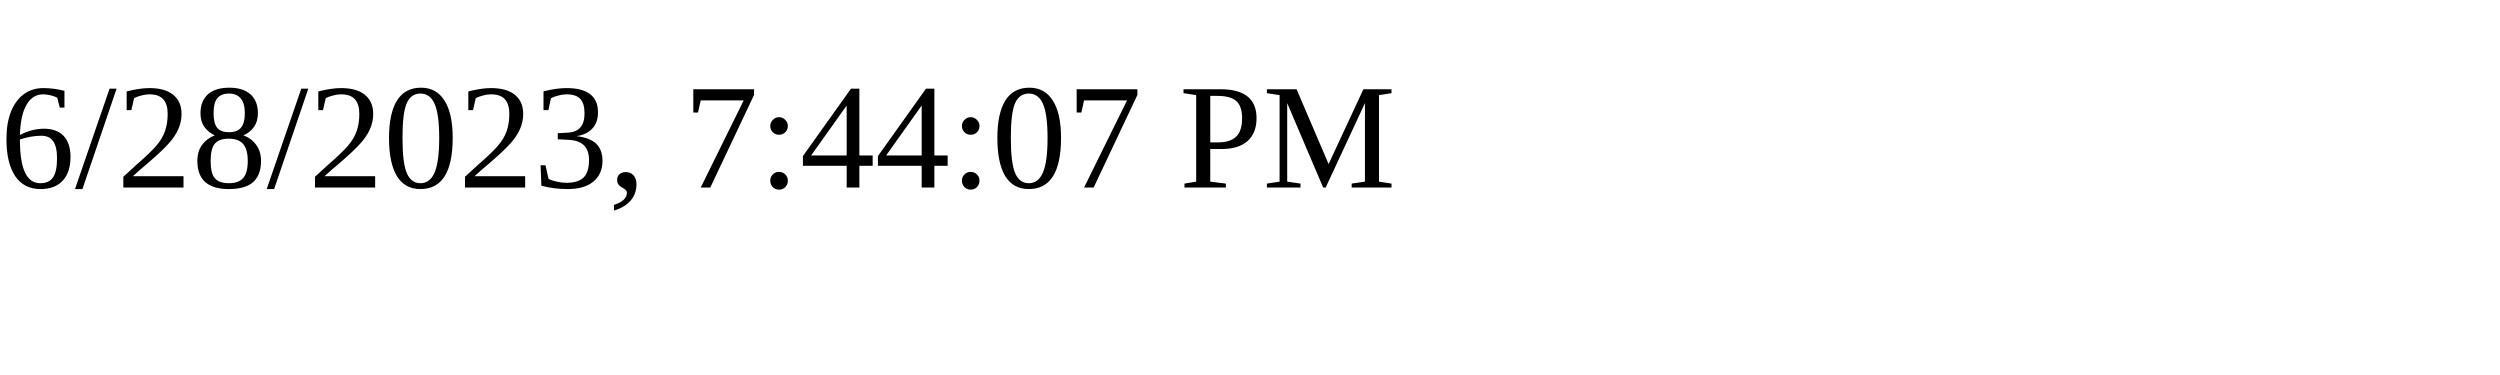
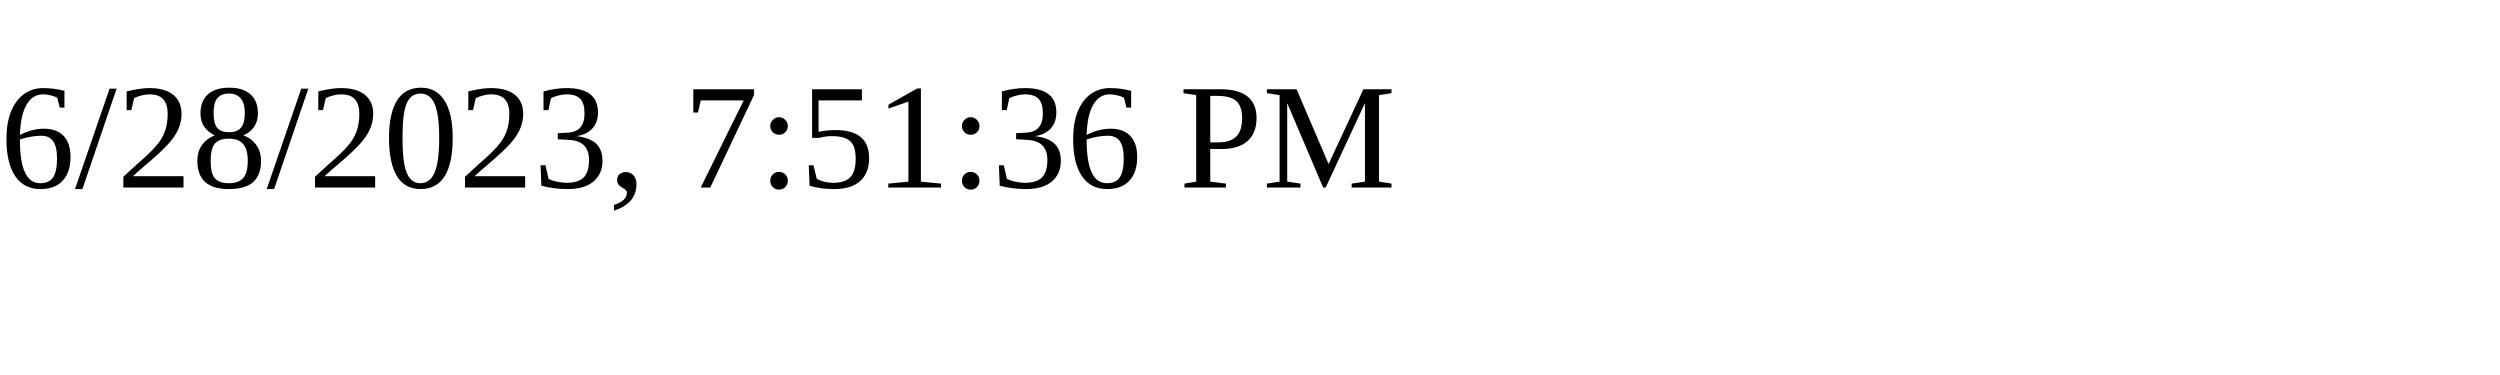
<svg xmlns="http://www.w3.org/2000/svg" height="30" width="200">
-   <text x="0" y="15">6/28/2023, 7:44:07 PM</text>
+   <text x="0" y="15">6/28/2023, 7:51:36 PM</text>
</svg>
